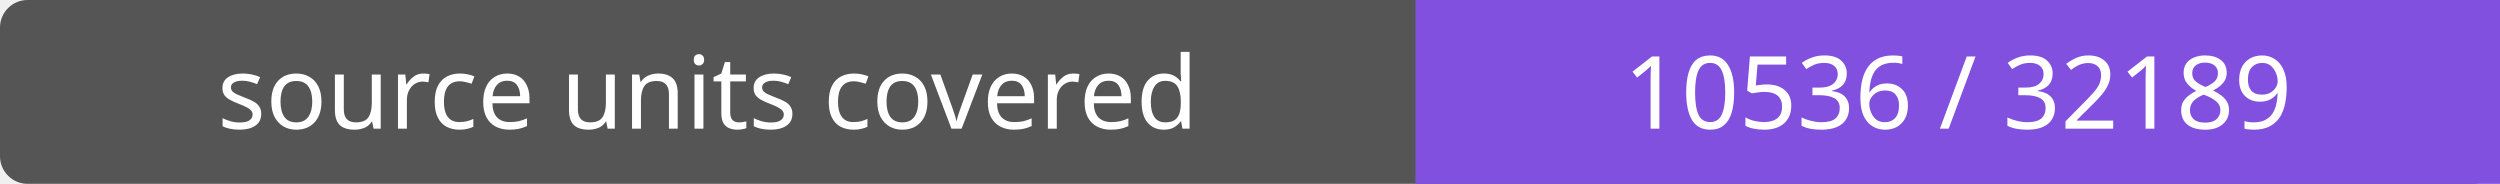
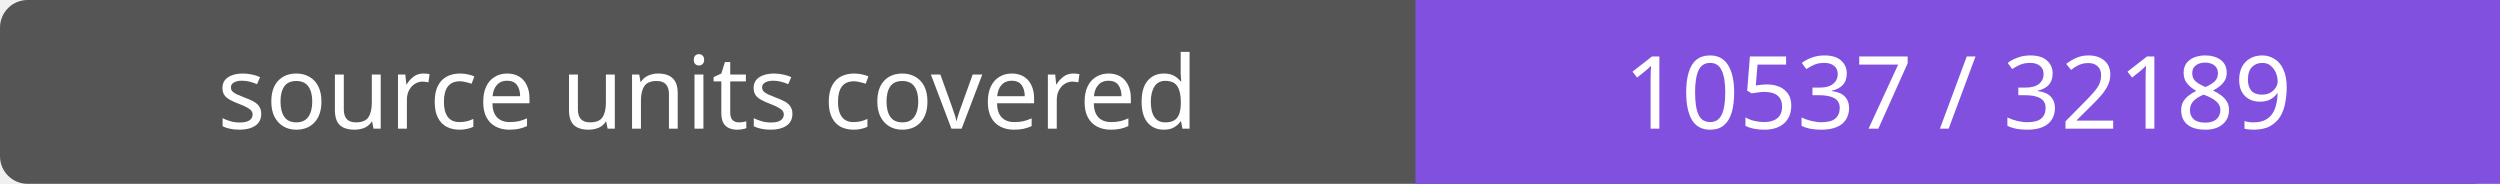
- <svg xmlns="http://www.w3.org/2000/svg" width="272" height="20" role="img" aria-label="source units covered: 10536 / 32189">
+ <svg xmlns="http://www.w3.org/2000/svg" width="272" height="20" role="img" aria-label="source units covered: 10537 / 32189">
  <rect width="272" height="20" rx="3" fill="#555" />
  <path fill="#8250df" d="M154 0h118v20H154z" />
  <g fill="#fff" text-anchor="middle" font-family="Verdana,sans-serif" font-size="11">
    <text x="77.0" y="14">source units covered</text>
-     <text x="213.0" y="14">10536 / 32189</text>
+     <text x="213.0" y="14">10537 / 32189</text>
  </g>
</svg>
